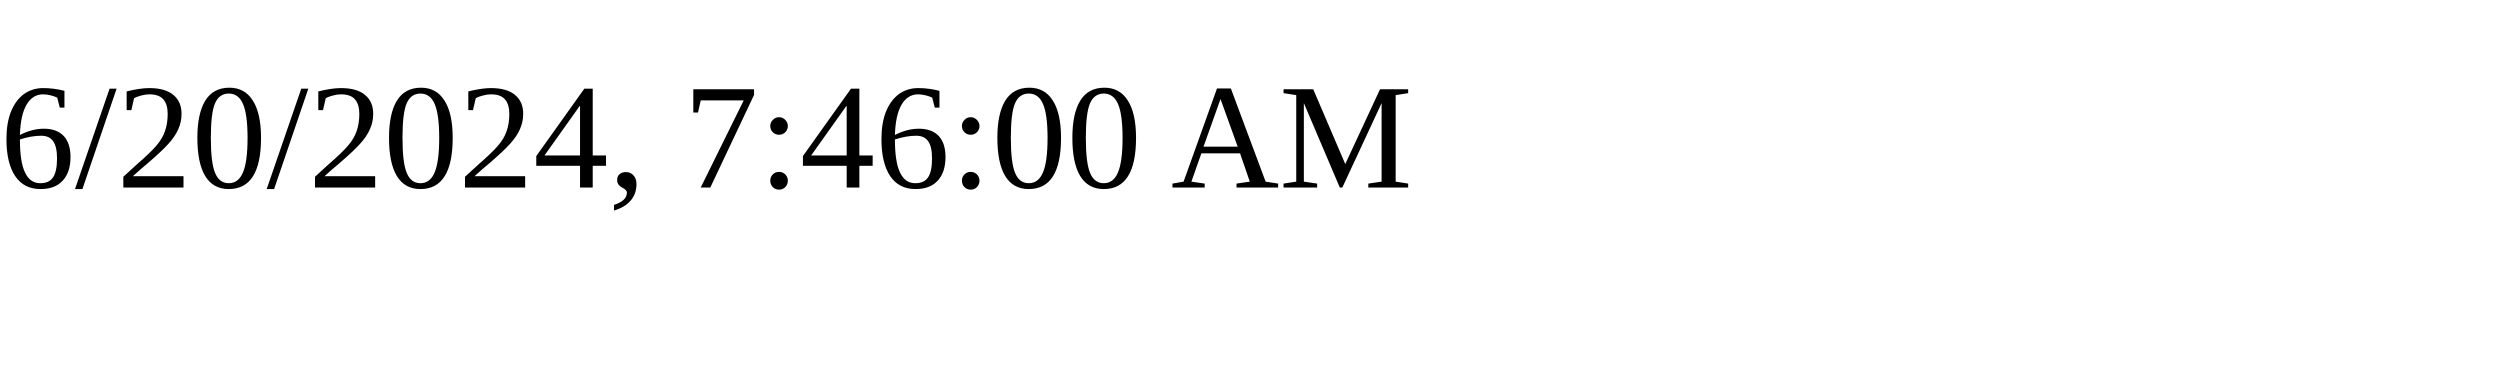
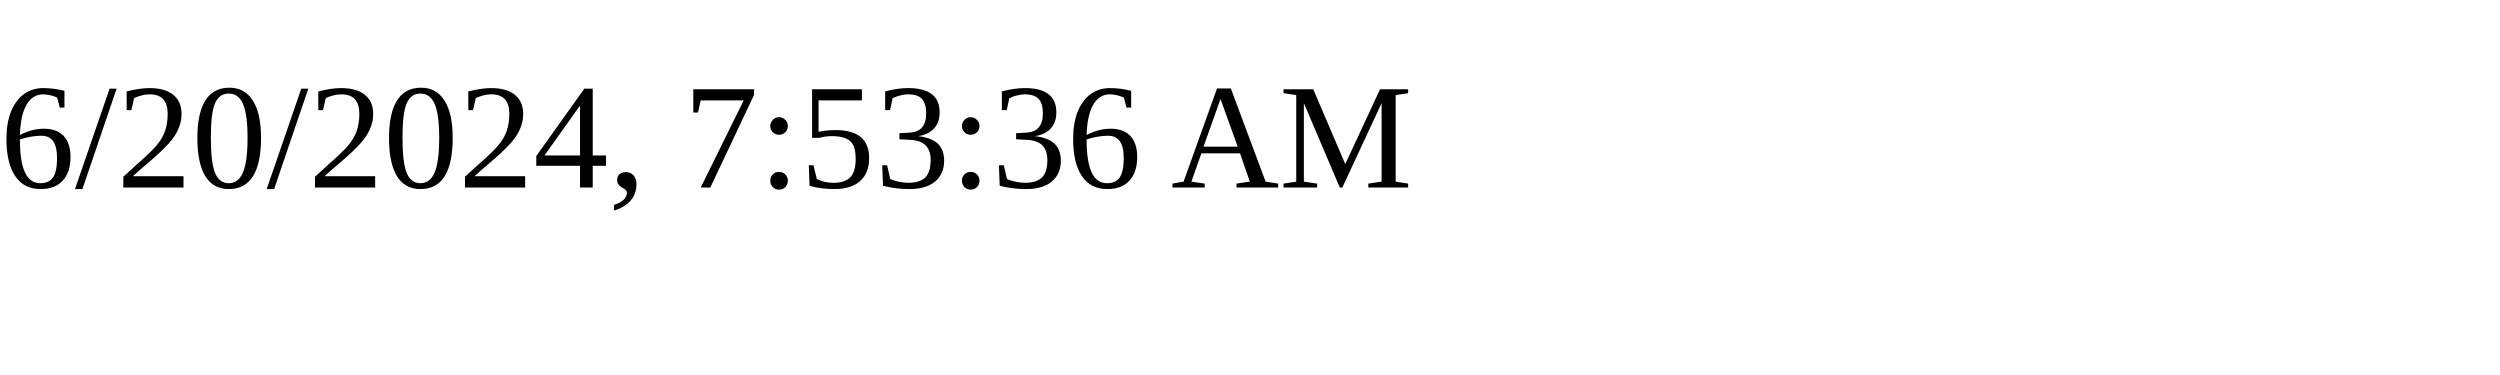
<svg xmlns="http://www.w3.org/2000/svg" height="30" width="200">
-   <text x="0" y="15">6/20/2024, 7:46:00 AM</text>
+   <text x="0" y="15">6/20/2024, 7:53:36 AM</text>
</svg>
